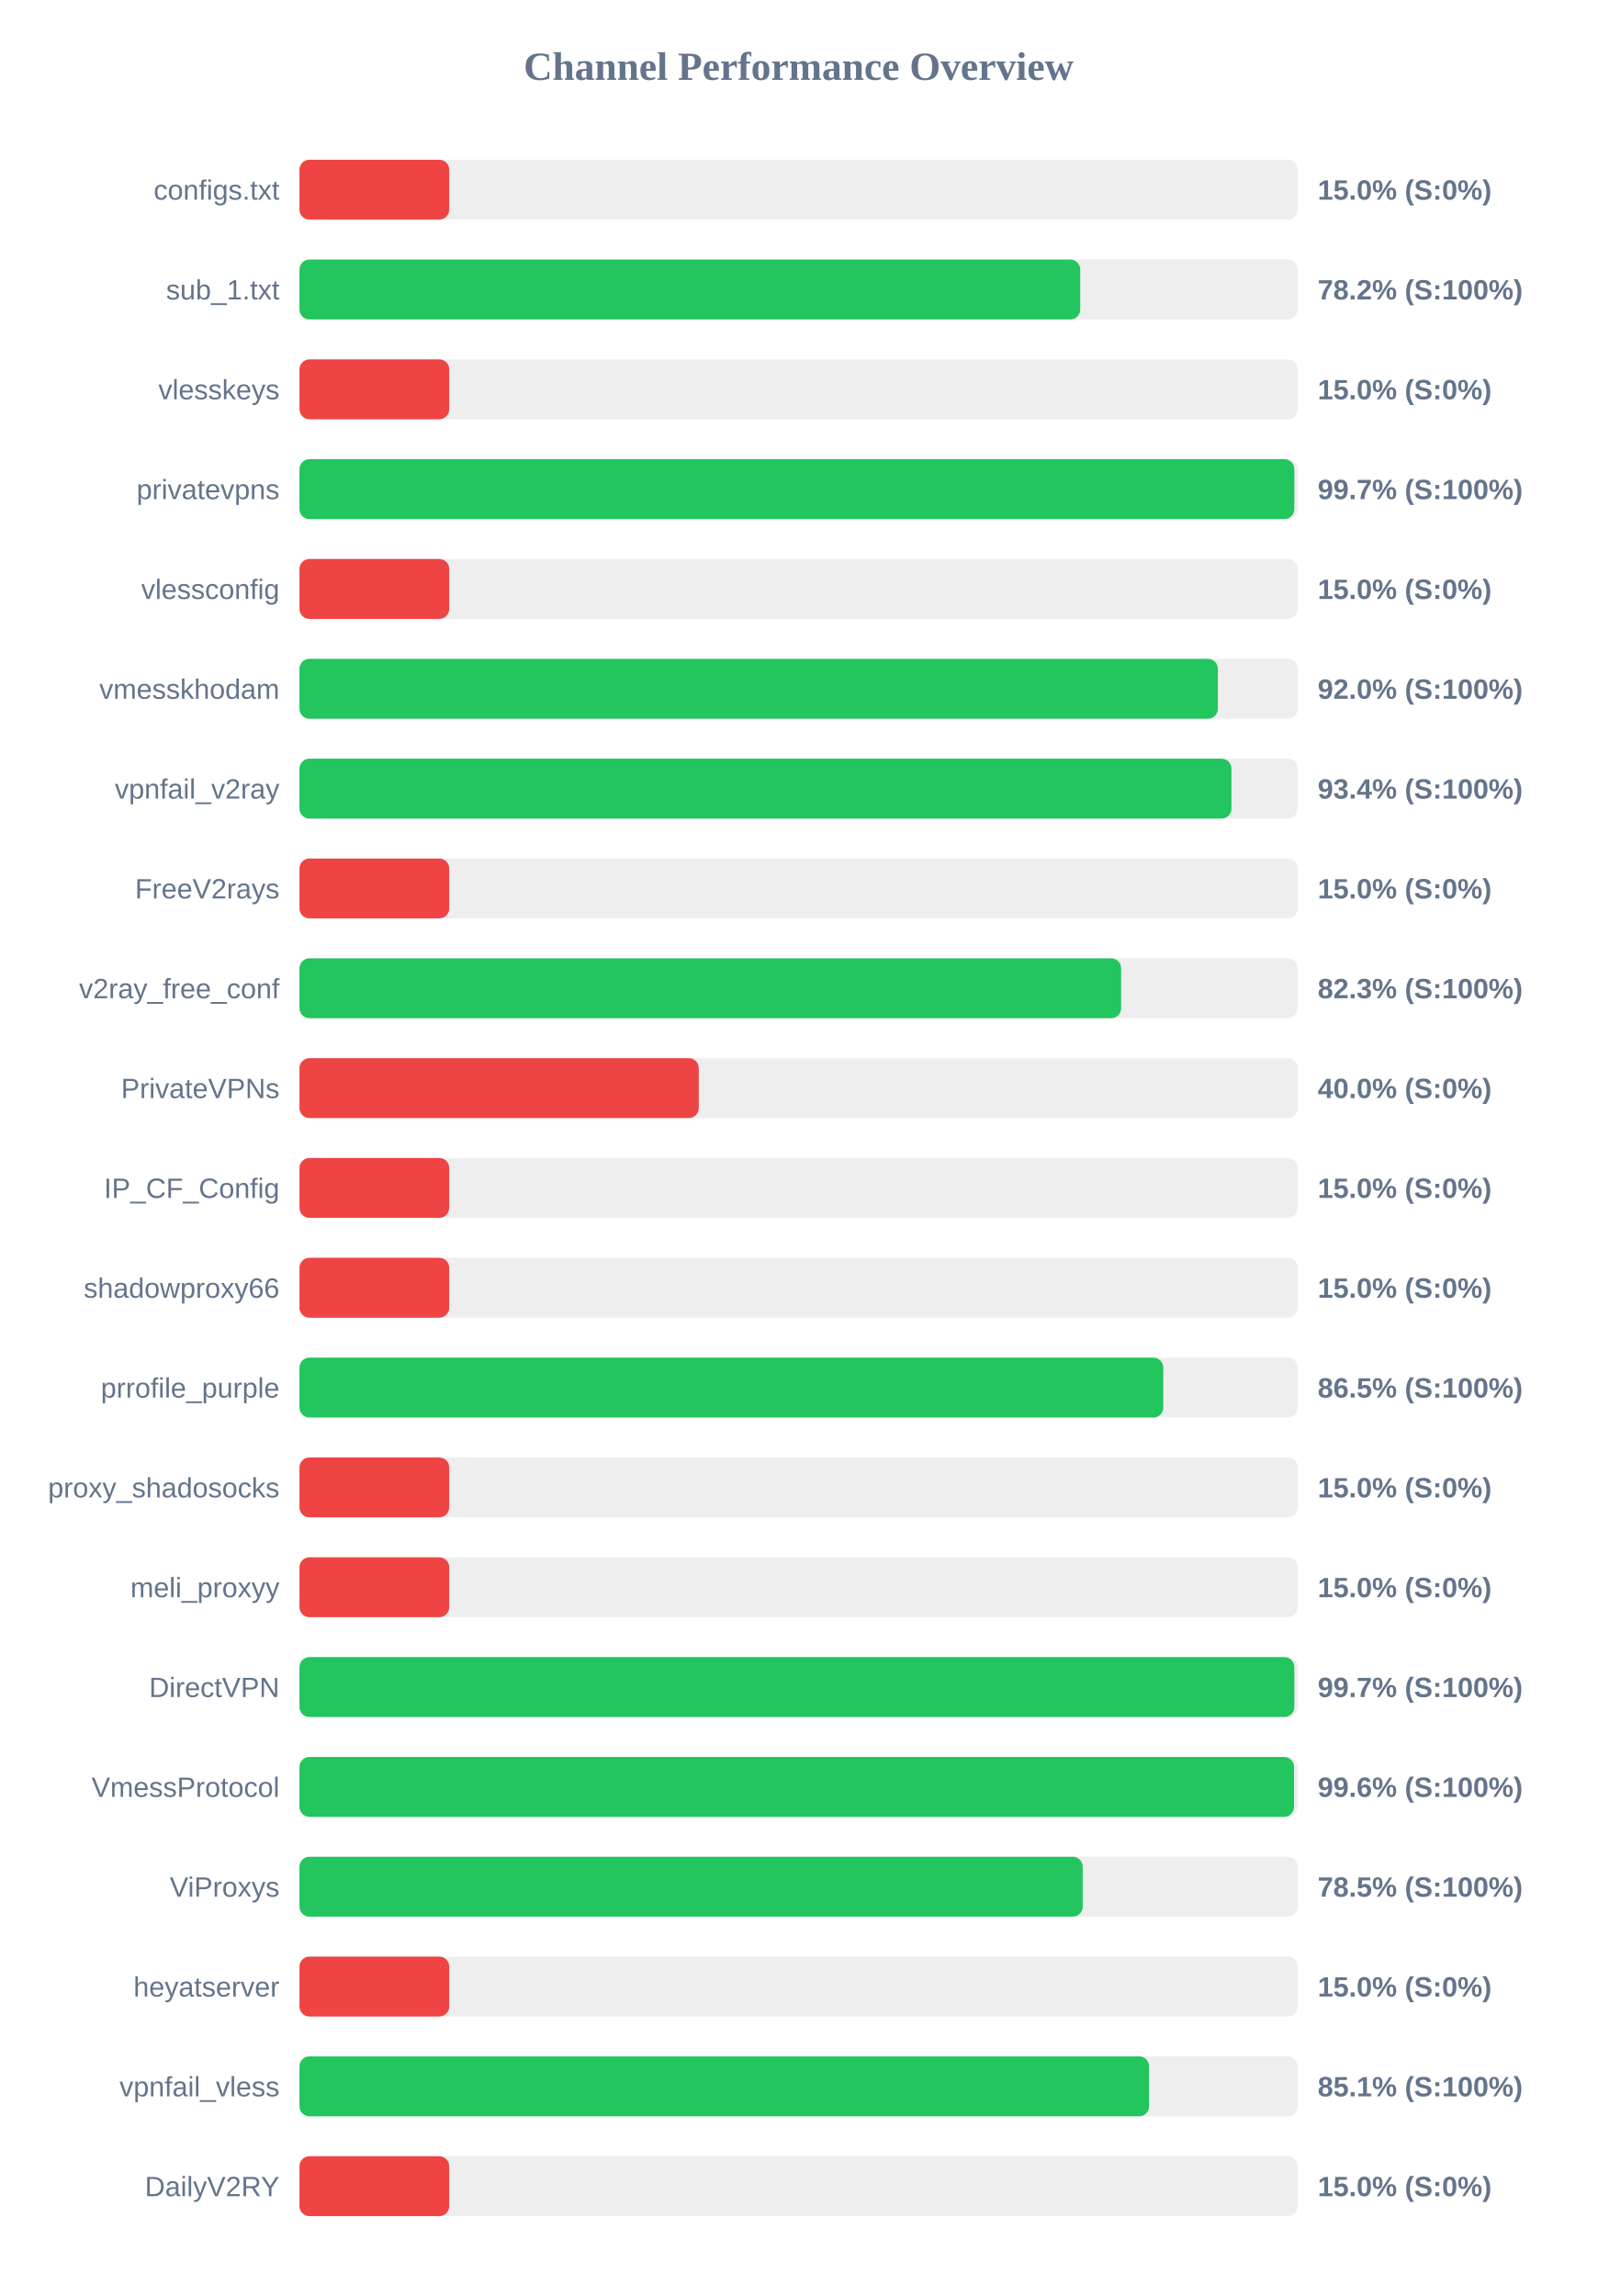
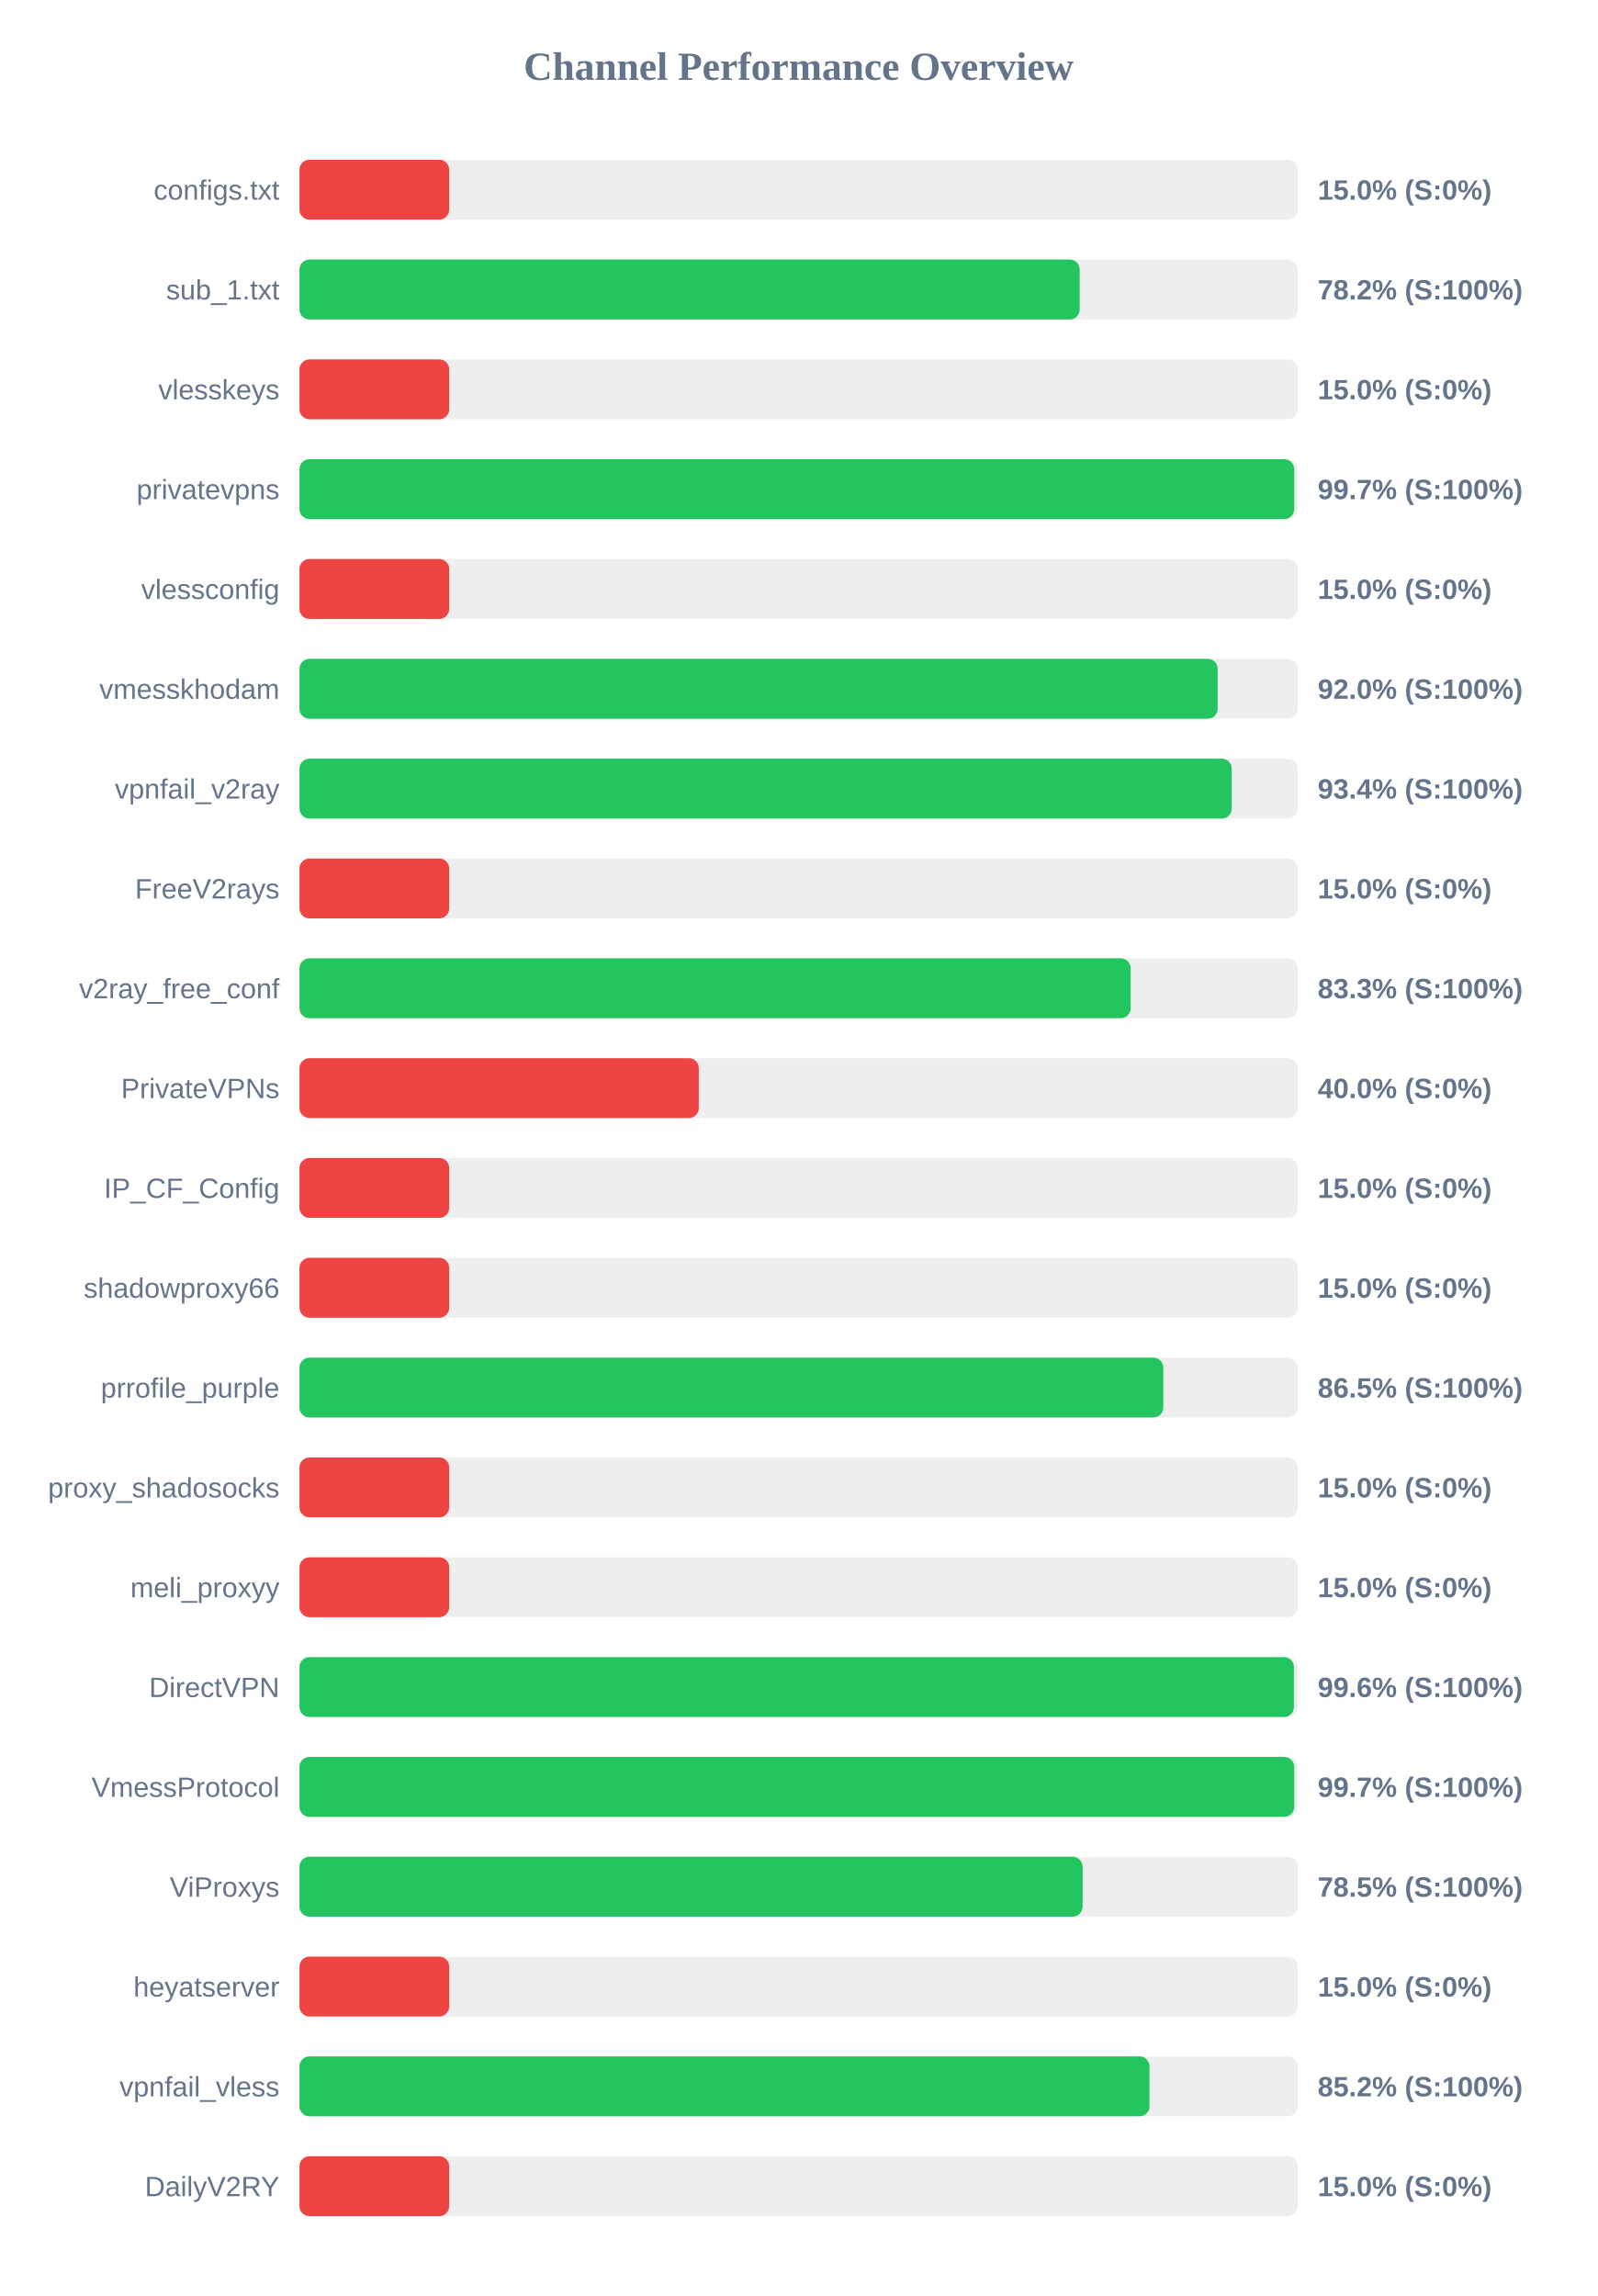
<svg xmlns="http://www.w3.org/2000/svg" width="800" height="1150" version="1.1">
  <style>
        .row { font: 14px Arial; fill: #64748b; }
        .score { font: bold 14px Arial; fill: #64748b; }
    </style>
  <text x="400" y="40" text-anchor="middle" font-size="20px" font-weight="bold" fill="#64748b">Channel Performance Overview</text>
  <rect x="150" y="80" width="500" height="30" fill="#eee" rx="5" />
  <rect x="150" y="80" width="75.0" height="30" fill="#ef4444" rx="5" />
  <text x="140" y="100" text-anchor="end" class="row">configs.txt</text>
  <text x="660" y="100" text-anchor="start" class="score">15.0% (S:0%)</text>
  <rect x="150" y="130" width="500" height="30" fill="#eee" rx="5" />
-   <rect x="150" y="130" width="391.05" height="30" fill="#22c55e" rx="5" />
+   <rect x="150" y="130" width="390.8" height="30" fill="#22c55e" rx="5" />
  <text x="140" y="150" text-anchor="end" class="row">sub_1.txt</text>
  <text x="660" y="150" text-anchor="start" class="score">78.2% (S:100%)</text>
  <rect x="150" y="180" width="500" height="30" fill="#eee" rx="5" />
  <rect x="150" y="180" width="75.0" height="30" fill="#ef4444" rx="5" />
  <text x="140" y="200" text-anchor="end" class="row">vlesskeys</text>
  <text x="660" y="200" text-anchor="start" class="score">15.0% (S:0%)</text>
  <rect x="150" y="230" width="500" height="30" fill="#eee" rx="5" />
-   <rect x="150" y="230" width="498.3" height="30" fill="#22c55e" rx="5" />
+   <rect x="150" y="230" width="498.25" height="30" fill="#22c55e" rx="5" />
  <text x="140" y="250" text-anchor="end" class="row">privatevpns</text>
  <text x="660" y="250" text-anchor="start" class="score">99.7% (S:100%)</text>
  <rect x="150" y="280" width="500" height="30" fill="#eee" rx="5" />
  <rect x="150" y="280" width="75.0" height="30" fill="#ef4444" rx="5" />
  <text x="140" y="300" text-anchor="end" class="row">vlessconfig</text>
  <text x="660" y="300" text-anchor="start" class="score">15.0% (S:0%)</text>
  <rect x="150" y="330" width="500" height="30" fill="#eee" rx="5" />
-   <rect x="150" y="330" width="460.0" height="30" fill="#22c55e" rx="5" />
+   <rect x="150" y="330" width="459.9" height="30" fill="#22c55e" rx="5" />
  <text x="140" y="350" text-anchor="end" class="row">vmesskhodam</text>
  <text x="660" y="350" text-anchor="start" class="score">92.0% (S:100%)</text>
  <rect x="150" y="380" width="500" height="30" fill="#eee" rx="5" />
-   <rect x="150" y="380" width="466.8" height="30" fill="#22c55e" rx="5" />
+   <rect x="150" y="380" width="466.95" height="30" fill="#22c55e" rx="5" />
  <text x="140" y="400" text-anchor="end" class="row">vpnfail_v2ray</text>
  <text x="660" y="400" text-anchor="start" class="score">93.4% (S:100%)</text>
  <rect x="150" y="430" width="500" height="30" fill="#eee" rx="5" />
  <rect x="150" y="430" width="75.0" height="30" fill="#ef4444" rx="5" />
  <text x="140" y="450" text-anchor="end" class="row">FreeV2rays</text>
  <text x="660" y="450" text-anchor="start" class="score">15.0% (S:0%)</text>
  <rect x="150" y="480" width="500" height="30" fill="#eee" rx="5" />
-   <rect x="150" y="480" width="411.55" height="30" fill="#22c55e" rx="5" />
+   <rect x="150" y="480" width="416.3" height="30" fill="#22c55e" rx="5" />
  <text x="140" y="500" text-anchor="end" class="row">v2ray_free_conf</text>
-   <text x="660" y="500" text-anchor="start" class="score">82.3% (S:100%)</text>
+   <text x="660" y="500" text-anchor="start" class="score">83.3% (S:100%)</text>
  <rect x="150" y="530" width="500" height="30" fill="#eee" rx="5" />
  <rect x="150" y="530" width="200.0" height="30" fill="#ef4444" rx="5" />
  <text x="140" y="550" text-anchor="end" class="row">PrivateVPNs</text>
  <text x="660" y="550" text-anchor="start" class="score">40.0% (S:0%)</text>
  <rect x="150" y="580" width="500" height="30" fill="#eee" rx="5" />
  <rect x="150" y="580" width="75.0" height="30" fill="#ef4444" rx="5" />
  <text x="140" y="600" text-anchor="end" class="row">IP_CF_Config</text>
  <text x="660" y="600" text-anchor="start" class="score">15.0% (S:0%)</text>
  <rect x="150" y="630" width="500" height="30" fill="#eee" rx="5" />
  <rect x="150" y="630" width="75.0" height="30" fill="#ef4444" rx="5" />
  <text x="140" y="650" text-anchor="end" class="row">shadowproxy66</text>
  <text x="660" y="650" text-anchor="start" class="score">15.0% (S:0%)</text>
  <rect x="150" y="680" width="500" height="30" fill="#eee" rx="5" />
  <rect x="150" y="680" width="432.65" height="30" fill="#22c55e" rx="5" />
  <text x="140" y="700" text-anchor="end" class="row">prrofile_purple</text>
  <text x="660" y="700" text-anchor="start" class="score">86.5% (S:100%)</text>
  <rect x="150" y="730" width="500" height="30" fill="#eee" rx="5" />
  <rect x="150" y="730" width="75.0" height="30" fill="#ef4444" rx="5" />
  <text x="140" y="750" text-anchor="end" class="row">proxy_shadosocks</text>
  <text x="660" y="750" text-anchor="start" class="score">15.0% (S:0%)</text>
  <rect x="150" y="780" width="500" height="30" fill="#eee" rx="5" />
  <rect x="150" y="780" width="75.0" height="30" fill="#ef4444" rx="5" />
  <text x="140" y="800" text-anchor="end" class="row">meli_proxyy</text>
  <text x="660" y="800" text-anchor="start" class="score">15.0% (S:0%)</text>
  <rect x="150" y="830" width="500" height="30" fill="#eee" rx="5" />
-   <rect x="150" y="830" width="498.3" height="30" fill="#22c55e" rx="5" />
+   <rect x="150" y="830" width="498.1" height="30" fill="#22c55e" rx="5" />
  <text x="140" y="850" text-anchor="end" class="row">DirectVPN</text>
-   <text x="660" y="850" text-anchor="start" class="score">99.7% (S:100%)</text>
+   <text x="660" y="850" text-anchor="start" class="score">99.6% (S:100%)</text>
  <rect x="150" y="880" width="500" height="30" fill="#eee" rx="5" />
-   <rect x="150" y="880" width="498.15" height="30" fill="#22c55e" rx="5" />
+   <rect x="150" y="880" width="498.25" height="30" fill="#22c55e" rx="5" />
  <text x="140" y="900" text-anchor="end" class="row">VmessProtocol</text>
-   <text x="660" y="900" text-anchor="start" class="score">99.6% (S:100%)</text>
+   <text x="660" y="900" text-anchor="start" class="score">99.7% (S:100%)</text>
  <rect x="150" y="930" width="500" height="30" fill="#eee" rx="5" />
-   <rect x="150" y="930" width="392.3" height="30" fill="#22c55e" rx="5" />
+   <rect x="150" y="930" width="392.25" height="30" fill="#22c55e" rx="5" />
  <text x="140" y="950" text-anchor="end" class="row">ViProxys</text>
  <text x="660" y="950" text-anchor="start" class="score">78.5% (S:100%)</text>
  <rect x="150" y="980" width="500" height="30" fill="#eee" rx="5" />
  <rect x="150" y="980" width="75.0" height="30" fill="#ef4444" rx="5" />
  <text x="140" y="1000" text-anchor="end" class="row">heyatserver</text>
  <text x="660" y="1000" text-anchor="start" class="score">15.0% (S:0%)</text>
  <rect x="150" y="1030" width="500" height="30" fill="#eee" rx="5" />
-   <rect x="150" y="1030" width="425.55" height="30" fill="#22c55e" rx="5" />
+   <rect x="150" y="1030" width="425.75" height="30" fill="#22c55e" rx="5" />
  <text x="140" y="1050" text-anchor="end" class="row">vpnfail_vless</text>
-   <text x="660" y="1050" text-anchor="start" class="score">85.1% (S:100%)</text>
+   <text x="660" y="1050" text-anchor="start" class="score">85.2% (S:100%)</text>
  <rect x="150" y="1080" width="500" height="30" fill="#eee" rx="5" />
  <rect x="150" y="1080" width="75.0" height="30" fill="#ef4444" rx="5" />
  <text x="140" y="1100" text-anchor="end" class="row">DailyV2RY</text>
  <text x="660" y="1100" text-anchor="start" class="score">15.0% (S:0%)</text>
</svg>
